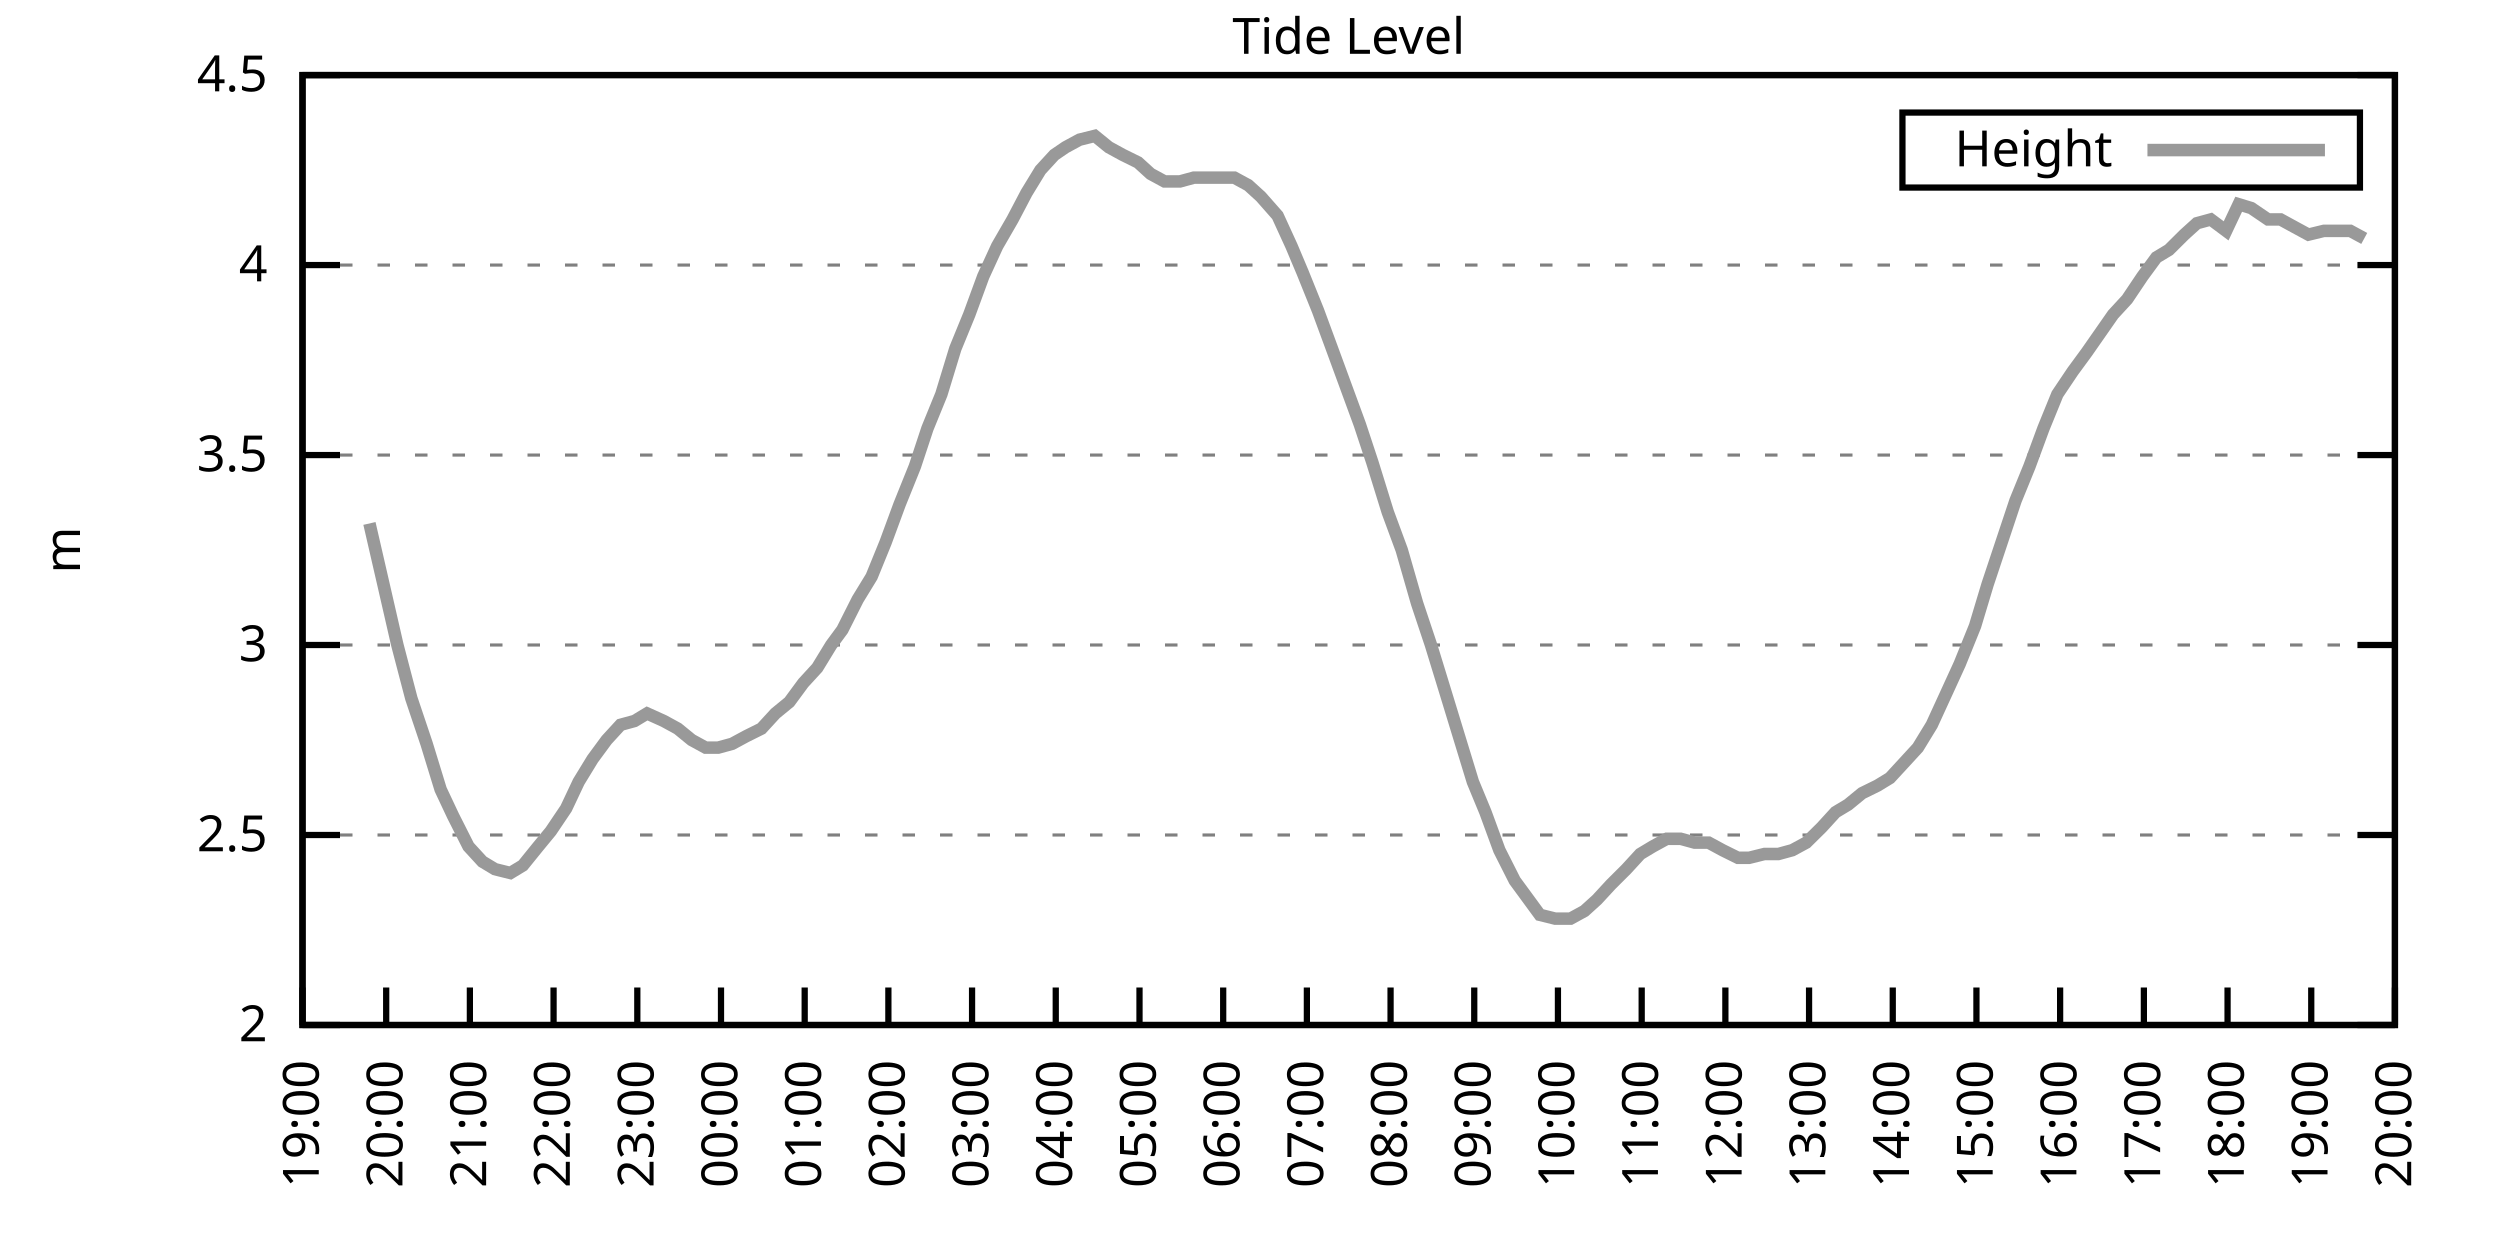
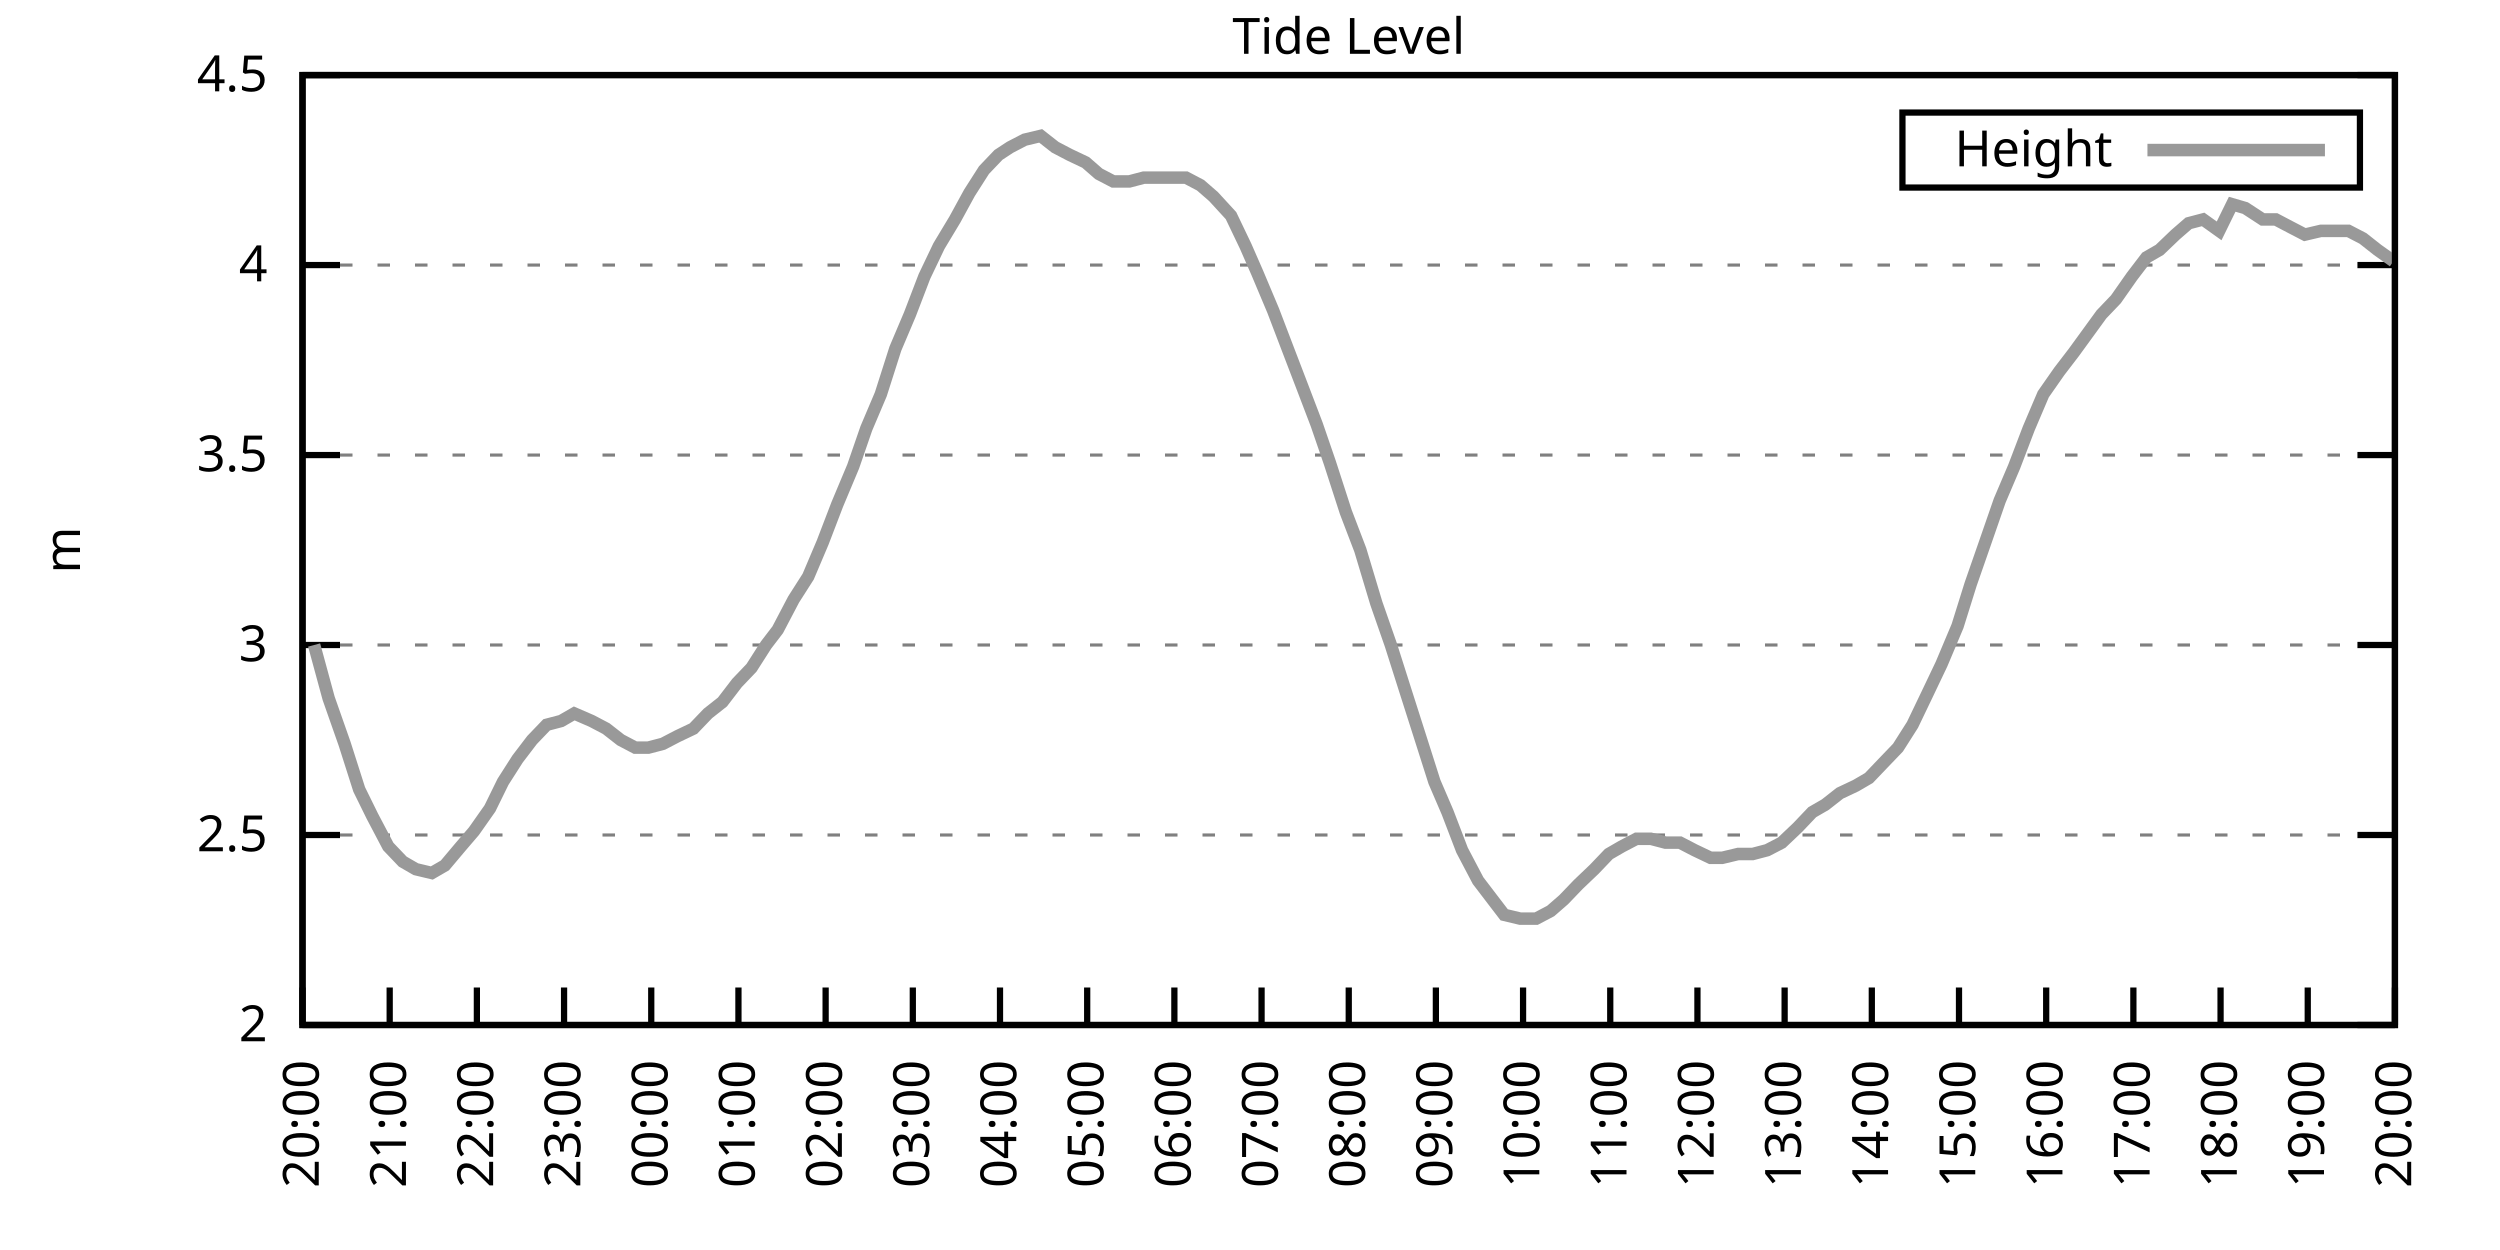
<svg xmlns="http://www.w3.org/2000/svg" xmlns:xlink="http://www.w3.org/1999/xlink" width="400" height="200" viewBox="0 0 400 200">
  <g id="gnuplot_canvas">
    <rect x="0" y="0" width="400" height="200" fill="none" />
    <defs>
      <circle id="gpDot" r="0.5" stroke-width="0.5" stroke="currentColor" />
      <path id="gpPt0" stroke-width="0.333" stroke="currentColor" d="M-1,0 h2 M0,-1 v2" />
      <path id="gpPt1" stroke-width="0.333" stroke="currentColor" d="M-1,-1 L1,1 M1,-1 L-1,1" />
      <path id="gpPt2" stroke-width="0.333" stroke="currentColor" d="M-1,0 L1,0 M0,-1 L0,1 M-1,-1 L1,1 M-1,1 L1,-1" />
      <rect id="gpPt3" stroke-width="0.333" stroke="currentColor" x="-1" y="-1" width="2" height="2" />
      <rect id="gpPt4" stroke-width="0.333" stroke="currentColor" fill="currentColor" x="-1" y="-1" width="2" height="2" />
      <circle id="gpPt5" stroke-width="0.333" stroke="currentColor" cx="0" cy="0" r="1" />
      <use xlink:href="#gpPt5" id="gpPt6" fill="currentColor" stroke="none" />
      <path id="gpPt7" stroke-width="0.333" stroke="currentColor" d="M0,-1.33 L-1.33,0.67 L1.33,0.67 z" />
      <use xlink:href="#gpPt7" id="gpPt8" fill="currentColor" stroke="none" />
      <use xlink:href="#gpPt7" id="gpPt9" stroke="currentColor" transform="rotate(180)" />
      <use xlink:href="#gpPt9" id="gpPt10" fill="currentColor" stroke="none" />
      <use xlink:href="#gpPt3" id="gpPt11" stroke="currentColor" transform="rotate(45)" />
      <use xlink:href="#gpPt11" id="gpPt12" fill="currentColor" stroke="none" />
      <path id="gpPt13" stroke-width="0.333" stroke="currentColor" d="M0,1.330 L1.265,0.411 L0.782,-1.067 L-0.782,-1.076 L-1.265,0.411 z" />
      <use xlink:href="#gpPt13" id="gpPt14" fill="currentColor" stroke="none" />
      <filter id="textbox" filterUnits="objectBoundingBox" x="0" y="0" height="1" width="1">
        <feFlood flood-color="white" flood-opacity="1" result="bgnd" />
        <feComposite in="SourceGraphic" in2="bgnd" operator="atop" />
      </filter>
      <filter id="greybox" filterUnits="objectBoundingBox" x="0" y="0" height="1" width="1">
        <feFlood flood-color="lightgrey" flood-opacity="1" result="grey" />
        <feComposite in="SourceGraphic" in2="grey" operator="atop" />
      </filter>
    </defs>
    <g fill="none" color="white" stroke="currentColor" stroke-width="1.00" stroke-linecap="butt" stroke-linejoin="miter">
</g>
    <g fill="none" color="black" stroke="currentColor" stroke-width="1.00" stroke-linecap="butt" stroke-linejoin="miter">
      <g stroke="none" shape-rendering="crispEdges">
        <polygon fill="rgb(255, 255, 255)" points="48.40,164.00 383.18,164.00 383.18,12.02 48.40,12.02 " />
      </g>
    </g>
    <g fill="none" color="black" stroke="currentColor" stroke-width="1.00" stroke-linecap="butt" stroke-linejoin="miter">
</g>
    <g fill="none" color="black" stroke="black" stroke-width="0.50" stroke-linecap="butt" stroke-linejoin="miter">
</g>
    <g fill="none" color="gray" stroke="currentColor" stroke-width="0.50" stroke-linecap="butt" stroke-linejoin="miter">
      <path stroke="gray" stroke-dasharray="2,4" class="gridline" d="M48.40,164.00 L383.19,164.00  " />
    </g>
    <g fill="none" color="gray" stroke="gray" stroke-width="1.00" stroke-linecap="butt" stroke-linejoin="miter">
</g>
    <g fill="none" color="black" stroke="currentColor" stroke-width="1.00" stroke-linecap="butt" stroke-linejoin="miter">
      <path stroke="black" d="M48.40,164.00 L54.40,164.00 M383.19,164.00 L377.19,164.00  " />
      <g transform="translate(42.80,166.60)" stroke="none" fill="black" font-family="Sans" font-size="8.00" text-anchor="end">
        <text>
          <tspan font-family="Sans"> 2</tspan>
        </text>
      </g>
    </g>
    <g fill="none" color="black" stroke="currentColor" stroke-width="1.00" stroke-linecap="butt" stroke-linejoin="miter">
</g>
    <g fill="none" color="black" stroke="black" stroke-width="0.50" stroke-linecap="butt" stroke-linejoin="miter">
</g>
    <g fill="none" color="gray" stroke="currentColor" stroke-width="0.50" stroke-linecap="butt" stroke-linejoin="miter">
      <path stroke="gray" stroke-dasharray="2,4" class="gridline" d="M48.40,133.60 L383.19,133.60  " />
    </g>
    <g fill="none" color="gray" stroke="gray" stroke-width="1.00" stroke-linecap="butt" stroke-linejoin="miter">
</g>
    <g fill="none" color="black" stroke="currentColor" stroke-width="1.00" stroke-linecap="butt" stroke-linejoin="miter">
      <path stroke="black" d="M48.40,133.60 L54.40,133.60 M383.19,133.60 L377.19,133.60  " />
      <g transform="translate(42.80,136.20)" stroke="none" fill="black" font-family="Sans" font-size="8.00" text-anchor="end">
        <text>
          <tspan font-family="Sans"> 2.5</tspan>
        </text>
      </g>
    </g>
    <g fill="none" color="black" stroke="currentColor" stroke-width="1.00" stroke-linecap="butt" stroke-linejoin="miter">
</g>
    <g fill="none" color="black" stroke="black" stroke-width="0.50" stroke-linecap="butt" stroke-linejoin="miter">
</g>
    <g fill="none" color="gray" stroke="currentColor" stroke-width="0.50" stroke-linecap="butt" stroke-linejoin="miter">
      <path stroke="gray" stroke-dasharray="2,4" class="gridline" d="M48.40,103.20 L383.19,103.20  " />
    </g>
    <g fill="none" color="gray" stroke="gray" stroke-width="1.00" stroke-linecap="butt" stroke-linejoin="miter">
</g>
    <g fill="none" color="black" stroke="currentColor" stroke-width="1.00" stroke-linecap="butt" stroke-linejoin="miter">
      <path stroke="black" d="M48.40,103.20 L54.40,103.20 M383.19,103.20 L377.19,103.20  " />
      <g transform="translate(42.80,105.80)" stroke="none" fill="black" font-family="Sans" font-size="8.00" text-anchor="end">
        <text>
          <tspan font-family="Sans"> 3</tspan>
        </text>
      </g>
    </g>
    <g fill="none" color="black" stroke="currentColor" stroke-width="1.00" stroke-linecap="butt" stroke-linejoin="miter">
</g>
    <g fill="none" color="black" stroke="black" stroke-width="0.50" stroke-linecap="butt" stroke-linejoin="miter">
</g>
    <g fill="none" color="gray" stroke="currentColor" stroke-width="0.50" stroke-linecap="butt" stroke-linejoin="miter">
      <path stroke="gray" stroke-dasharray="2,4" class="gridline" d="M48.40,72.81 L383.19,72.81  " />
    </g>
    <g fill="none" color="gray" stroke="gray" stroke-width="1.00" stroke-linecap="butt" stroke-linejoin="miter">
</g>
    <g fill="none" color="black" stroke="currentColor" stroke-width="1.00" stroke-linecap="butt" stroke-linejoin="miter">
      <path stroke="black" d="M48.40,72.81 L54.40,72.81 M383.19,72.81 L377.19,72.81  " />
      <g transform="translate(42.80,75.41)" stroke="none" fill="black" font-family="Sans" font-size="8.00" text-anchor="end">
        <text>
          <tspan font-family="Sans"> 3.5</tspan>
        </text>
      </g>
    </g>
    <g fill="none" color="black" stroke="currentColor" stroke-width="1.00" stroke-linecap="butt" stroke-linejoin="miter">
</g>
    <g fill="none" color="black" stroke="black" stroke-width="0.50" stroke-linecap="butt" stroke-linejoin="miter">
</g>
    <g fill="none" color="gray" stroke="currentColor" stroke-width="0.50" stroke-linecap="butt" stroke-linejoin="miter">
      <path stroke="gray" stroke-dasharray="2,4" class="gridline" d="M48.40,42.41 L383.19,42.41  " />
    </g>
    <g fill="none" color="gray" stroke="gray" stroke-width="1.00" stroke-linecap="butt" stroke-linejoin="miter">
</g>
    <g fill="none" color="black" stroke="currentColor" stroke-width="1.00" stroke-linecap="butt" stroke-linejoin="miter">
      <path stroke="black" d="M48.40,42.41 L54.40,42.41 M383.19,42.41 L377.19,42.41  " />
      <g transform="translate(42.80,45.01)" stroke="none" fill="black" font-family="Sans" font-size="8.00" text-anchor="end">
        <text>
          <tspan font-family="Sans"> 4</tspan>
        </text>
      </g>
    </g>
    <g fill="none" color="black" stroke="currentColor" stroke-width="1.00" stroke-linecap="butt" stroke-linejoin="miter">
</g>
    <g fill="none" color="black" stroke="black" stroke-width="0.50" stroke-linecap="butt" stroke-linejoin="miter">
</g>
    <g fill="none" color="gray" stroke="currentColor" stroke-width="0.50" stroke-linecap="butt" stroke-linejoin="miter">
      <path stroke="gray" stroke-dasharray="2,4" class="gridline" d="M48.40,12.01 L383.19,12.01  " />
    </g>
    <g fill="none" color="gray" stroke="gray" stroke-width="1.00" stroke-linecap="butt" stroke-linejoin="miter">
</g>
    <g fill="none" color="black" stroke="currentColor" stroke-width="1.00" stroke-linecap="butt" stroke-linejoin="miter">
      <path stroke="black" d="M48.40,12.01 L54.40,12.01 M383.19,12.01 L377.19,12.01  " />
      <g transform="translate(42.80,14.61)" stroke="none" fill="black" font-family="Sans" font-size="8.00" text-anchor="end">
        <text>
          <tspan font-family="Sans"> 4.5</tspan>
        </text>
      </g>
    </g>
    <g fill="none" color="black" stroke="currentColor" stroke-width="1.00" stroke-linecap="butt" stroke-linejoin="miter">
      <path stroke="black" d="M48.40,164.00 L48.40,158.00  " />
      <g transform="translate(51.00,169.60) rotate(270.00)" stroke="none" fill="black" font-family="Sans" font-size="8.00" text-anchor="end">
        <text>
-           <tspan font-family="Sans">19:00</tspan>
-         </text>
-       </g>
-     </g>
-     <g fill="none" color="black" stroke="currentColor" stroke-width="1.00" stroke-linecap="butt" stroke-linejoin="miter">
-       <path stroke="black" d="M61.79,164.00 L61.79,158.00  " />
-       <g transform="translate(64.39,169.60) rotate(270.00)" stroke="none" fill="black" font-family="Sans" font-size="8.00" text-anchor="end">
-         <text>
          <tspan font-family="Sans">20:00</tspan>
        </text>
      </g>
    </g>
    <g fill="none" color="black" stroke="currentColor" stroke-width="1.00" stroke-linecap="butt" stroke-linejoin="miter">
-       <path stroke="black" d="M75.18,164.00 L75.18,158.00  " />
-       <g transform="translate(77.78,169.60) rotate(270.00)" stroke="none" fill="black" font-family="Sans" font-size="8.00" text-anchor="end">
+       <path stroke="black" d="M62.35,164.00 L62.35,158.00  " />
+       <g transform="translate(64.95,169.60) rotate(270.00)" stroke="none" fill="black" font-family="Sans" font-size="8.00" text-anchor="end">
        <text>
          <tspan font-family="Sans">21:00</tspan>
        </text>
      </g>
    </g>
    <g fill="none" color="black" stroke="currentColor" stroke-width="1.00" stroke-linecap="butt" stroke-linejoin="miter">
-       <path stroke="black" d="M88.57,164.00 L88.57,158.00  " />
-       <g transform="translate(91.17,169.60) rotate(270.00)" stroke="none" fill="black" font-family="Sans" font-size="8.00" text-anchor="end">
+       <path stroke="black" d="M76.30,164.00 L76.30,158.00  " />
+       <g transform="translate(78.90,169.60) rotate(270.00)" stroke="none" fill="black" font-family="Sans" font-size="8.00" text-anchor="end">
        <text>
          <tspan font-family="Sans">22:00</tspan>
        </text>
      </g>
    </g>
    <g fill="none" color="black" stroke="currentColor" stroke-width="1.00" stroke-linecap="butt" stroke-linejoin="miter">
-       <path stroke="black" d="M101.97,164.00 L101.97,158.00  " />
-       <g transform="translate(104.57,169.60) rotate(270.00)" stroke="none" fill="black" font-family="Sans" font-size="8.00" text-anchor="end">
+       <path stroke="black" d="M90.25,164.00 L90.25,158.00  " />
+       <g transform="translate(92.85,169.60) rotate(270.00)" stroke="none" fill="black" font-family="Sans" font-size="8.00" text-anchor="end">
        <text>
          <tspan font-family="Sans">23:00</tspan>
        </text>
      </g>
    </g>
    <g fill="none" color="black" stroke="currentColor" stroke-width="1.00" stroke-linecap="butt" stroke-linejoin="miter">
-       <path stroke="black" d="M115.36,164.00 L115.36,158.00  " />
-       <g transform="translate(117.96,169.60) rotate(270.00)" stroke="none" fill="black" font-family="Sans" font-size="8.00" text-anchor="end">
+       <path stroke="black" d="M104.20,164.00 L104.20,158.00  " />
+       <g transform="translate(106.80,169.60) rotate(270.00)" stroke="none" fill="black" font-family="Sans" font-size="8.00" text-anchor="end">
        <text>
          <tspan font-family="Sans">00:00</tspan>
        </text>
      </g>
    </g>
    <g fill="none" color="black" stroke="currentColor" stroke-width="1.00" stroke-linecap="butt" stroke-linejoin="miter">
-       <path stroke="black" d="M128.75,164.00 L128.75,158.00  " />
-       <g transform="translate(131.35,169.60) rotate(270.00)" stroke="none" fill="black" font-family="Sans" font-size="8.00" text-anchor="end">
+       <path stroke="black" d="M118.15,164.00 L118.15,158.00  " />
+       <g transform="translate(120.75,169.60) rotate(270.00)" stroke="none" fill="black" font-family="Sans" font-size="8.00" text-anchor="end">
        <text>
          <tspan font-family="Sans">01:00</tspan>
        </text>
      </g>
    </g>
    <g fill="none" color="black" stroke="currentColor" stroke-width="1.00" stroke-linecap="butt" stroke-linejoin="miter">
-       <path stroke="black" d="M142.14,164.00 L142.14,158.00  " />
-       <g transform="translate(144.74,169.60) rotate(270.00)" stroke="none" fill="black" font-family="Sans" font-size="8.00" text-anchor="end">
+       <path stroke="black" d="M132.10,164.00 L132.10,158.00  " />
+       <g transform="translate(134.70,169.60) rotate(270.00)" stroke="none" fill="black" font-family="Sans" font-size="8.00" text-anchor="end">
        <text>
          <tspan font-family="Sans">02:00</tspan>
        </text>
      </g>
    </g>
    <g fill="none" color="black" stroke="currentColor" stroke-width="1.00" stroke-linecap="butt" stroke-linejoin="miter">
-       <path stroke="black" d="M155.53,164.00 L155.53,158.00  " />
-       <g transform="translate(158.13,169.60) rotate(270.00)" stroke="none" fill="black" font-family="Sans" font-size="8.00" text-anchor="end">
+       <path stroke="black" d="M146.05,164.00 L146.05,158.00  " />
+       <g transform="translate(148.65,169.60) rotate(270.00)" stroke="none" fill="black" font-family="Sans" font-size="8.00" text-anchor="end">
        <text>
          <tspan font-family="Sans">03:00</tspan>
        </text>
      </g>
    </g>
    <g fill="none" color="black" stroke="currentColor" stroke-width="1.00" stroke-linecap="butt" stroke-linejoin="miter">
-       <path stroke="black" d="M168.92,164.00 L168.92,158.00  " />
-       <g transform="translate(171.52,169.60) rotate(270.00)" stroke="none" fill="black" font-family="Sans" font-size="8.00" text-anchor="end">
+       <path stroke="black" d="M160.00,164.00 L160.00,158.00  " />
+       <g transform="translate(162.60,169.60) rotate(270.00)" stroke="none" fill="black" font-family="Sans" font-size="8.00" text-anchor="end">
        <text>
          <tspan font-family="Sans">04:00</tspan>
        </text>
      </g>
    </g>
    <g fill="none" color="black" stroke="currentColor" stroke-width="1.00" stroke-linecap="butt" stroke-linejoin="miter">
-       <path stroke="black" d="M182.32,164.00 L182.32,158.00  " />
-       <g transform="translate(184.92,169.60) rotate(270.00)" stroke="none" fill="black" font-family="Sans" font-size="8.00" text-anchor="end">
+       <path stroke="black" d="M173.95,164.00 L173.95,158.00  " />
+       <g transform="translate(176.55,169.60) rotate(270.00)" stroke="none" fill="black" font-family="Sans" font-size="8.00" text-anchor="end">
        <text>
          <tspan font-family="Sans">05:00</tspan>
        </text>
      </g>
    </g>
    <g fill="none" color="black" stroke="currentColor" stroke-width="1.00" stroke-linecap="butt" stroke-linejoin="miter">
-       <path stroke="black" d="M195.71,164.00 L195.71,158.00  " />
-       <g transform="translate(198.31,169.60) rotate(270.00)" stroke="none" fill="black" font-family="Sans" font-size="8.00" text-anchor="end">
+       <path stroke="black" d="M187.90,164.00 L187.90,158.00  " />
+       <g transform="translate(190.50,169.60) rotate(270.00)" stroke="none" fill="black" font-family="Sans" font-size="8.00" text-anchor="end">
        <text>
          <tspan font-family="Sans">06:00</tspan>
        </text>
      </g>
    </g>
    <g fill="none" color="black" stroke="currentColor" stroke-width="1.00" stroke-linecap="butt" stroke-linejoin="miter">
-       <path stroke="black" d="M209.10,164.00 L209.10,158.00  " />
-       <g transform="translate(211.70,169.60) rotate(270.00)" stroke="none" fill="black" font-family="Sans" font-size="8.00" text-anchor="end">
+       <path stroke="black" d="M201.85,164.00 L201.85,158.00  " />
+       <g transform="translate(204.45,169.60) rotate(270.00)" stroke="none" fill="black" font-family="Sans" font-size="8.00" text-anchor="end">
        <text>
          <tspan font-family="Sans">07:00</tspan>
        </text>
      </g>
    </g>
    <g fill="none" color="black" stroke="currentColor" stroke-width="1.00" stroke-linecap="butt" stroke-linejoin="miter">
-       <path stroke="black" d="M222.49,164.00 L222.49,158.00  " />
-       <g transform="translate(225.09,169.60) rotate(270.00)" stroke="none" fill="black" font-family="Sans" font-size="8.00" text-anchor="end">
+       <path stroke="black" d="M215.80,164.00 L215.80,158.00  " />
+       <g transform="translate(218.40,169.60) rotate(270.00)" stroke="none" fill="black" font-family="Sans" font-size="8.00" text-anchor="end">
        <text>
          <tspan font-family="Sans">08:00</tspan>
        </text>
      </g>
    </g>
    <g fill="none" color="black" stroke="currentColor" stroke-width="1.00" stroke-linecap="butt" stroke-linejoin="miter">
-       <path stroke="black" d="M235.88,164.00 L235.88,158.00  " />
-       <g transform="translate(238.48,169.60) rotate(270.00)" stroke="none" fill="black" font-family="Sans" font-size="8.00" text-anchor="end">
+       <path stroke="black" d="M229.74,164.00 L229.74,158.00  " />
+       <g transform="translate(232.34,169.60) rotate(270.00)" stroke="none" fill="black" font-family="Sans" font-size="8.00" text-anchor="end">
        <text>
          <tspan font-family="Sans">09:00</tspan>
        </text>
      </g>
    </g>
    <g fill="none" color="black" stroke="currentColor" stroke-width="1.00" stroke-linecap="butt" stroke-linejoin="miter">
-       <path stroke="black" d="M249.27,164.00 L249.27,158.00  " />
-       <g transform="translate(251.87,169.60) rotate(270.00)" stroke="none" fill="black" font-family="Sans" font-size="8.00" text-anchor="end">
+       <path stroke="black" d="M243.69,164.00 L243.69,158.00  " />
+       <g transform="translate(246.29,169.60) rotate(270.00)" stroke="none" fill="black" font-family="Sans" font-size="8.00" text-anchor="end">
        <text>
          <tspan font-family="Sans">10:00</tspan>
        </text>
      </g>
    </g>
    <g fill="none" color="black" stroke="currentColor" stroke-width="1.00" stroke-linecap="butt" stroke-linejoin="miter">
-       <path stroke="black" d="M262.67,164.00 L262.67,158.00  " />
-       <g transform="translate(265.27,169.60) rotate(270.00)" stroke="none" fill="black" font-family="Sans" font-size="8.00" text-anchor="end">
+       <path stroke="black" d="M257.64,164.00 L257.64,158.00  " />
+       <g transform="translate(260.24,169.60) rotate(270.00)" stroke="none" fill="black" font-family="Sans" font-size="8.00" text-anchor="end">
        <text>
          <tspan font-family="Sans">11:00</tspan>
        </text>
      </g>
    </g>
    <g fill="none" color="black" stroke="currentColor" stroke-width="1.00" stroke-linecap="butt" stroke-linejoin="miter">
-       <path stroke="black" d="M276.06,164.00 L276.06,158.00  " />
-       <g transform="translate(278.66,169.60) rotate(270.00)" stroke="none" fill="black" font-family="Sans" font-size="8.00" text-anchor="end">
+       <path stroke="black" d="M271.59,164.00 L271.59,158.00  " />
+       <g transform="translate(274.19,169.60) rotate(270.00)" stroke="none" fill="black" font-family="Sans" font-size="8.00" text-anchor="end">
        <text>
          <tspan font-family="Sans">12:00</tspan>
        </text>
      </g>
    </g>
    <g fill="none" color="black" stroke="currentColor" stroke-width="1.00" stroke-linecap="butt" stroke-linejoin="miter">
-       <path stroke="black" d="M289.45,164.00 L289.45,158.00  " />
-       <g transform="translate(292.05,169.60) rotate(270.00)" stroke="none" fill="black" font-family="Sans" font-size="8.00" text-anchor="end">
+       <path stroke="black" d="M285.54,164.00 L285.54,158.00  " />
+       <g transform="translate(288.14,169.60) rotate(270.00)" stroke="none" fill="black" font-family="Sans" font-size="8.00" text-anchor="end">
        <text>
          <tspan font-family="Sans">13:00</tspan>
        </text>
      </g>
    </g>
    <g fill="none" color="black" stroke="currentColor" stroke-width="1.00" stroke-linecap="butt" stroke-linejoin="miter">
-       <path stroke="black" d="M302.84,164.00 L302.84,158.00  " />
-       <g transform="translate(305.44,169.60) rotate(270.00)" stroke="none" fill="black" font-family="Sans" font-size="8.00" text-anchor="end">
+       <path stroke="black" d="M299.49,164.00 L299.49,158.00  " />
+       <g transform="translate(302.09,169.60) rotate(270.00)" stroke="none" fill="black" font-family="Sans" font-size="8.00" text-anchor="end">
        <text>
          <tspan font-family="Sans">14:00</tspan>
        </text>
      </g>
    </g>
    <g fill="none" color="black" stroke="currentColor" stroke-width="1.00" stroke-linecap="butt" stroke-linejoin="miter">
-       <path stroke="black" d="M316.23,164.00 L316.23,158.00  " />
-       <g transform="translate(318.83,169.60) rotate(270.00)" stroke="none" fill="black" font-family="Sans" font-size="8.00" text-anchor="end">
+       <path stroke="black" d="M313.44,164.00 L313.44,158.00  " />
+       <g transform="translate(316.04,169.60) rotate(270.00)" stroke="none" fill="black" font-family="Sans" font-size="8.00" text-anchor="end">
        <text>
          <tspan font-family="Sans">15:00</tspan>
        </text>
      </g>
    </g>
    <g fill="none" color="black" stroke="currentColor" stroke-width="1.00" stroke-linecap="butt" stroke-linejoin="miter">
-       <path stroke="black" d="M329.62,164.00 L329.62,158.00  " />
-       <g transform="translate(332.22,169.60) rotate(270.00)" stroke="none" fill="black" font-family="Sans" font-size="8.00" text-anchor="end">
+       <path stroke="black" d="M327.39,164.00 L327.39,158.00  " />
+       <g transform="translate(329.99,169.60) rotate(270.00)" stroke="none" fill="black" font-family="Sans" font-size="8.00" text-anchor="end">
        <text>
          <tspan font-family="Sans">16:00</tspan>
        </text>
      </g>
    </g>
    <g fill="none" color="black" stroke="currentColor" stroke-width="1.00" stroke-linecap="butt" stroke-linejoin="miter">
-       <path stroke="black" d="M343.02,164.00 L343.02,158.00  " />
-       <g transform="translate(345.62,169.60) rotate(270.00)" stroke="none" fill="black" font-family="Sans" font-size="8.00" text-anchor="end">
+       <path stroke="black" d="M341.34,164.00 L341.34,158.00  " />
+       <g transform="translate(343.94,169.60) rotate(270.00)" stroke="none" fill="black" font-family="Sans" font-size="8.00" text-anchor="end">
        <text>
          <tspan font-family="Sans">17:00</tspan>
        </text>
      </g>
    </g>
    <g fill="none" color="black" stroke="currentColor" stroke-width="1.00" stroke-linecap="butt" stroke-linejoin="miter">
-       <path stroke="black" d="M356.41,164.00 L356.41,158.00  " />
-       <g transform="translate(359.01,169.60) rotate(270.00)" stroke="none" fill="black" font-family="Sans" font-size="8.00" text-anchor="end">
+       <path stroke="black" d="M355.29,164.00 L355.29,158.00  " />
+       <g transform="translate(357.89,169.60) rotate(270.00)" stroke="none" fill="black" font-family="Sans" font-size="8.00" text-anchor="end">
        <text>
          <tspan font-family="Sans">18:00</tspan>
        </text>
      </g>
    </g>
    <g fill="none" color="black" stroke="currentColor" stroke-width="1.00" stroke-linecap="butt" stroke-linejoin="miter">
-       <path stroke="black" d="M369.80,164.00 L369.80,158.00  " />
-       <g transform="translate(372.40,169.60) rotate(270.00)" stroke="none" fill="black" font-family="Sans" font-size="8.00" text-anchor="end">
+       <path stroke="black" d="M369.24,164.00 L369.24,158.00  " />
+       <g transform="translate(371.84,169.60) rotate(270.00)" stroke="none" fill="black" font-family="Sans" font-size="8.00" text-anchor="end">
        <text>
          <tspan font-family="Sans">19:00</tspan>
        </text>
      </g>
    </g>
    <g fill="none" color="black" stroke="currentColor" stroke-width="1.00" stroke-linecap="butt" stroke-linejoin="miter">
      <path stroke="black" d="M383.19,164.00 L383.19,158.00  " />
      <g transform="translate(385.79,169.60) rotate(270.00)" stroke="none" fill="black" font-family="Sans" font-size="8.00" text-anchor="end">
        <text>
          <tspan font-family="Sans">20:00</tspan>
        </text>
      </g>
    </g>
    <g fill="none" color="black" stroke="currentColor" stroke-width="1.00" stroke-linecap="butt" stroke-linejoin="miter">
</g>
    <g fill="none" color="black" stroke="currentColor" stroke-width="1.00" stroke-linecap="butt" stroke-linejoin="miter">
      <path stroke="black" d="M48.40,12.01 L48.40,164.00 L383.19,164.00 L383.19,12.01 L48.40,12.01 Z  " />
    </g>
    <g fill="none" color="black" stroke="currentColor" stroke-width="1.00" stroke-linecap="butt" stroke-linejoin="miter">
</g>
    <g fill="none" color="black" stroke="currentColor" stroke-width="1.00" stroke-linecap="butt" stroke-linejoin="miter">
      <path stroke="black" d="M304.39,30.01 L304.39,18.01 L377.59,18.01 L377.59,30.01 L304.39,30.01 Z  " />
    </g>
    <g id="Tide_level_plot_1">
      <g fill="none" color="white" stroke="black" stroke-width="2.00" stroke-linecap="butt" stroke-linejoin="miter">
</g>
      <g fill="none" color="black" stroke="currentColor" stroke-width="2.00" stroke-linecap="butt" stroke-linejoin="miter">
        <g transform="translate(337.99,26.61)" stroke="none" fill="black" font-family="Sans" font-size="8.00" text-anchor="end">
          <text>
            <tspan font-family="Sans">Height</tspan>
          </text>
        </g>
      </g>
      <g fill="none" color="black" stroke="currentColor" stroke-width="2.00" stroke-linecap="butt" stroke-linejoin="miter">
-         <path stroke="rgb(153, 153, 153)" d="M343.59,24.01 L371.99,24.01 M59.11,83.75 L61.35,93.48 L63.58,103.20 L65.81,111.72 L68.26,119.01 L70.50,126.31   L72.50,130.56 L74.96,135.43 L77.19,137.86 L79.20,139.07 L81.66,139.68 L83.66,138.47 L86.12,135.43 L88.13,132.99   L90.58,129.35 L92.59,125.09 L94.82,121.44 L97.06,118.40 L99.29,115.97 L101.52,115.36 L103.53,114.15 L106.21,115.36   L108.44,116.58 L110.67,118.40 L112.90,119.62 L114.91,119.62 L117.14,119.01 L119.38,117.80 L121.83,116.58 L124.06,114.15   L126.29,112.32 L128.53,109.28 L130.76,106.85 L132.99,103.20 L134.78,100.77 L137.23,95.91 L139.46,92.26 L141.69,86.79   L143.93,80.71 L146.38,74.63 L148.39,68.55 L150.62,63.08 L152.85,55.78 L155.09,50.31 L157.32,44.23 L159.55,39.37   L162.01,35.11 L164.24,30.86 L166.47,27.21 L168.70,24.78 L170.49,23.56 L172.72,22.35 L175.17,21.74 L177.41,23.56   L179.64,24.78 L182.09,25.99 L184.10,27.82 L186.33,29.03 L188.79,29.03 L191.02,28.42 L193.25,28.42 L195.04,28.42   L197.49,28.42 L199.73,29.64 L201.73,31.46 L204.41,34.50 L206.64,39.37 L208.43,43.62 L210.88,49.70 L213.12,55.78   L215.35,61.86 L217.58,67.94 L219.59,74.02 L222.04,81.93 L224.28,88.00 L226.73,96.52 L228.96,103.20 L231.20,110.50   L233.43,117.80 L235.66,125.09 L237.67,129.95 L239.90,136.03 L242.36,140.90 L244.59,143.94 L246.37,146.37 L248.83,146.98   L251.28,146.98 L253.51,145.76 L255.52,143.94 L257.76,141.51 L260.21,139.07 L262.44,136.64 L264.45,135.43 L266.68,134.21   L268.92,134.21 L271.15,134.82 L273.38,134.82 L275.61,136.03 L278.07,137.25 L279.85,137.25 L282.31,136.64 L284.54,136.64   L286.77,136.03 L289.00,134.82 L291.46,132.39 L293.69,129.95 L295.70,128.74 L297.93,126.91 L300.39,125.70 L302.39,124.48   L304.63,122.05 L306.86,119.62 L309.09,115.97 L311.32,111.11 L313.55,106.24 L316.01,100.16 L318.02,93.48 L320.25,86.79   L322.48,80.10 L324.71,74.63 L326.95,68.55 L329.18,63.08 L331.63,59.43 L333.86,56.39 L338.10,50.31 L340.34,47.88   L342.79,44.23 L345.02,41.19 L347.03,39.98 L349.49,37.54 L351.50,35.72 L353.73,35.11 L356.18,36.94 L358.19,32.68   L360.20,33.29 L362.88,35.11 L364.89,35.11 L367.12,36.33 L369.35,37.54 L371.81,36.94 L373.59,36.94 L376.05,36.94   L378.28,38.15  " />
+         <path stroke="rgb(153, 153, 153)" d="M343.59,24.01 L371.99,24.01 M50.26,103.20 L52.58,111.72 L55.14,119.01 L57.47,126.31 L59.56,130.56 L62.12,135.43   L64.44,137.86 L66.53,139.07 L69.09,139.68 L71.18,138.47 L73.74,135.43 L75.83,132.99 L78.39,129.35 L80.48,125.09   L82.81,121.44 L85.13,118.40 L87.46,115.97 L89.78,115.36 L91.88,114.15 L94.67,115.36 L96.99,116.58 L99.32,118.40   L101.64,119.62 L103.73,119.62 L106.06,119.01 L108.38,117.80 L110.94,116.58 L113.27,114.15 L115.59,112.32 L117.92,109.28   L120.24,106.85 L122.57,103.20 L124.43,100.77 L126.98,95.91 L129.31,92.26 L131.63,86.79 L133.96,80.71 L136.51,74.63   L138.61,68.55 L140.93,63.08 L143.26,55.78 L145.58,50.31 L147.91,44.23 L150.23,39.37 L152.79,35.11 L155.11,30.86   L157.44,27.21 L159.76,24.78 L161.62,23.56 L163.95,22.35 L166.51,21.74 L168.83,23.56 L171.16,24.78 L173.71,25.99   L175.81,27.82 L178.13,29.03 L180.69,29.03 L183.01,28.42 L185.34,28.42 L187.20,28.42 L189.76,28.42 L192.08,29.64   L194.17,31.46 L196.96,34.50 L199.29,39.37 L201.15,43.62 L203.71,49.70 L206.03,55.78 L208.36,61.86 L210.68,67.94   L212.77,74.02 L215.33,81.93 L217.65,88.00 L220.21,96.52 L222.54,103.20 L224.86,110.50 L227.19,117.80 L229.51,125.09   L231.60,129.95 L233.93,136.03 L236.49,140.90 L238.81,143.94 L240.67,146.37 L243.23,146.98 L245.79,146.98 L248.11,145.76   L250.20,143.94 L252.53,141.51 L255.09,139.07 L257.41,136.64 L259.50,135.43 L261.83,134.21 L264.15,134.21 L266.48,134.82   L268.80,134.82 L271.13,136.03 L273.69,137.25 L275.55,137.25 L278.10,136.64 L280.43,136.64 L282.75,136.03 L285.08,134.82   L287.64,132.39 L289.96,129.95 L292.05,128.74 L294.38,126.91 L296.94,125.70 L299.03,124.48 L301.35,122.05 L303.68,119.62   L306.00,115.97 L308.33,111.11 L310.65,106.24 L313.21,100.16 L315.30,93.48 L317.63,86.79 L319.95,80.10 L322.28,74.63   L324.60,68.55 L326.93,63.08 L329.48,59.43 L331.81,56.39 L336.23,50.31 L338.55,47.88 L341.11,44.23 L343.43,41.19   L345.53,39.98 L348.08,37.54 L350.18,35.72 L352.50,35.11 L355.06,36.94 L357.15,32.68 L359.24,33.29 L362.03,35.11   L364.13,35.11 L366.45,36.33 L368.78,37.54 L371.33,36.94 L373.19,36.94 L375.75,36.94 L378.08,38.15 L380.40,39.98   L382.96,41.80  " />
      </g>
    </g>
    <g fill="none" color="black" stroke="currentColor" stroke-width="2.00" stroke-linecap="butt" stroke-linejoin="miter">
</g>
    <g fill="none" color="black" stroke="black" stroke-width="1.00" stroke-linecap="butt" stroke-linejoin="miter">
</g>
    <g fill="none" color="black" stroke="currentColor" stroke-width="1.00" stroke-linecap="butt" stroke-linejoin="miter">
      <path stroke="black" d="M48.40,12.01 L48.40,164.00 L383.19,164.00 L383.19,12.01 L48.40,12.01 Z  " />
      <g transform="translate(12.80,88.01) rotate(270.00)" stroke="none" fill="black" font-family="Sans" font-size="8.00" text-anchor="middle">
        <text>
          <tspan font-family="Sans">m</tspan>
        </text>
      </g>
    </g>
    <g fill="none" color="black" stroke="currentColor" stroke-width="1.00" stroke-linecap="butt" stroke-linejoin="miter">
</g>
    <g fill="none" color="black" stroke="currentColor" stroke-width="1.00" stroke-linecap="butt" stroke-linejoin="miter">
      <g transform="translate(215.79,8.61)" stroke="none" fill="black" font-family="Sans" font-size="8.00" text-anchor="middle">
        <text>
          <tspan font-family="Sans">Tide Level</tspan>
        </text>
      </g>
    </g>
    <g fill="none" color="black" stroke="currentColor" stroke-width="1.00" stroke-linecap="butt" stroke-linejoin="miter">
</g>
  </g>
</svg>
